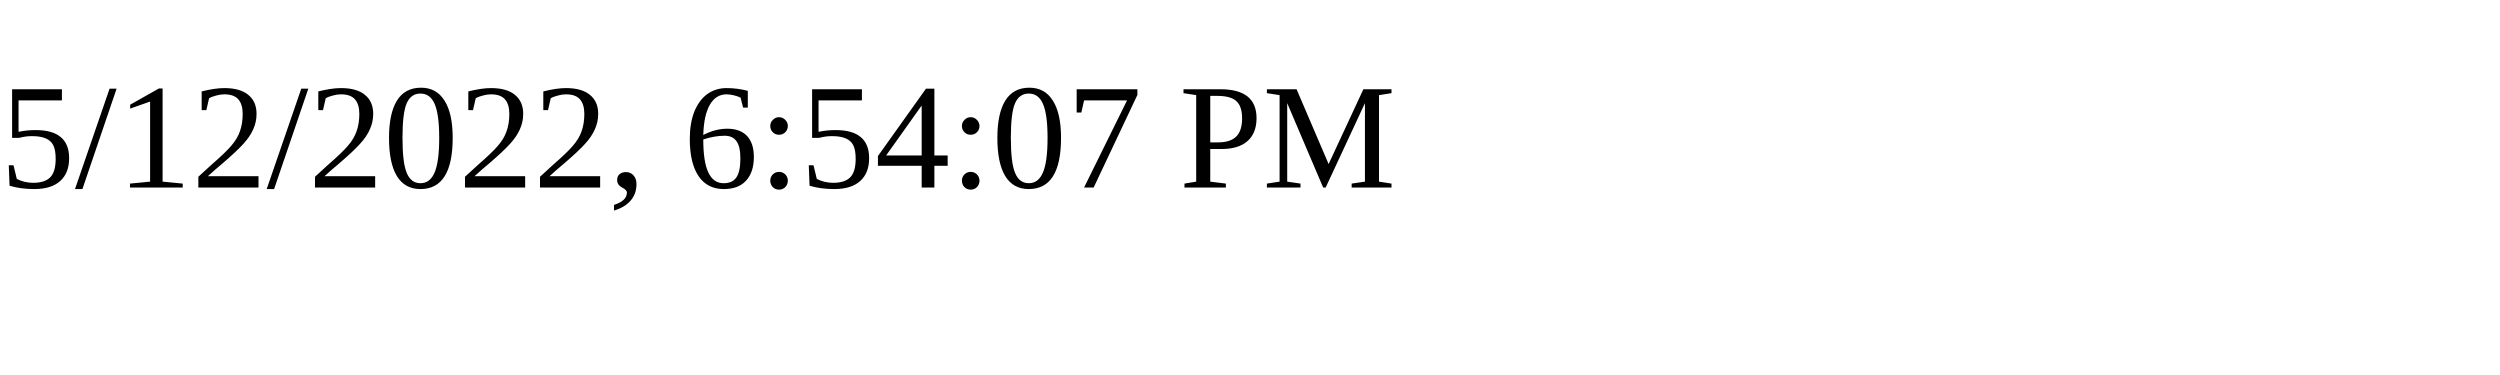
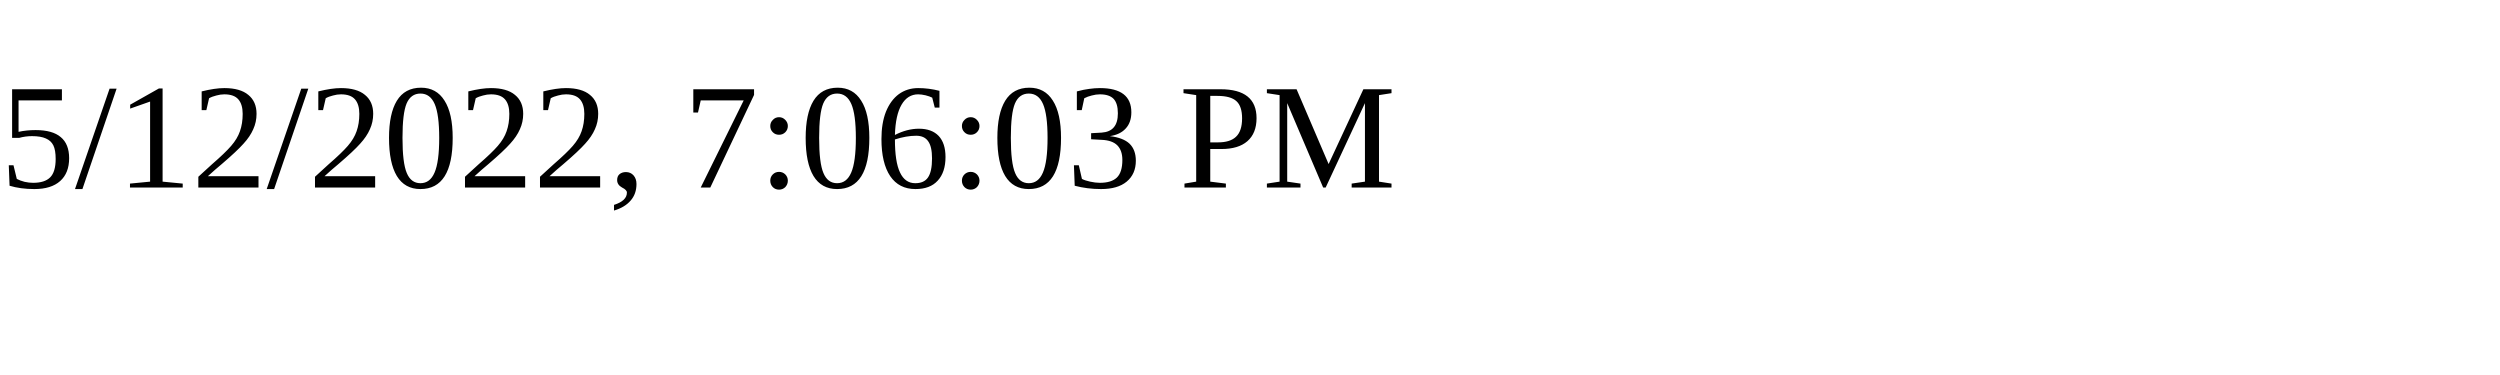
<svg xmlns="http://www.w3.org/2000/svg" height="30" width="200">
-   <text x="0" y="15">5/12/2022, 6:54:07 PM</text>
+   <text x="0" y="15">5/12/2022, 7:06:03 PM</text>
</svg>
